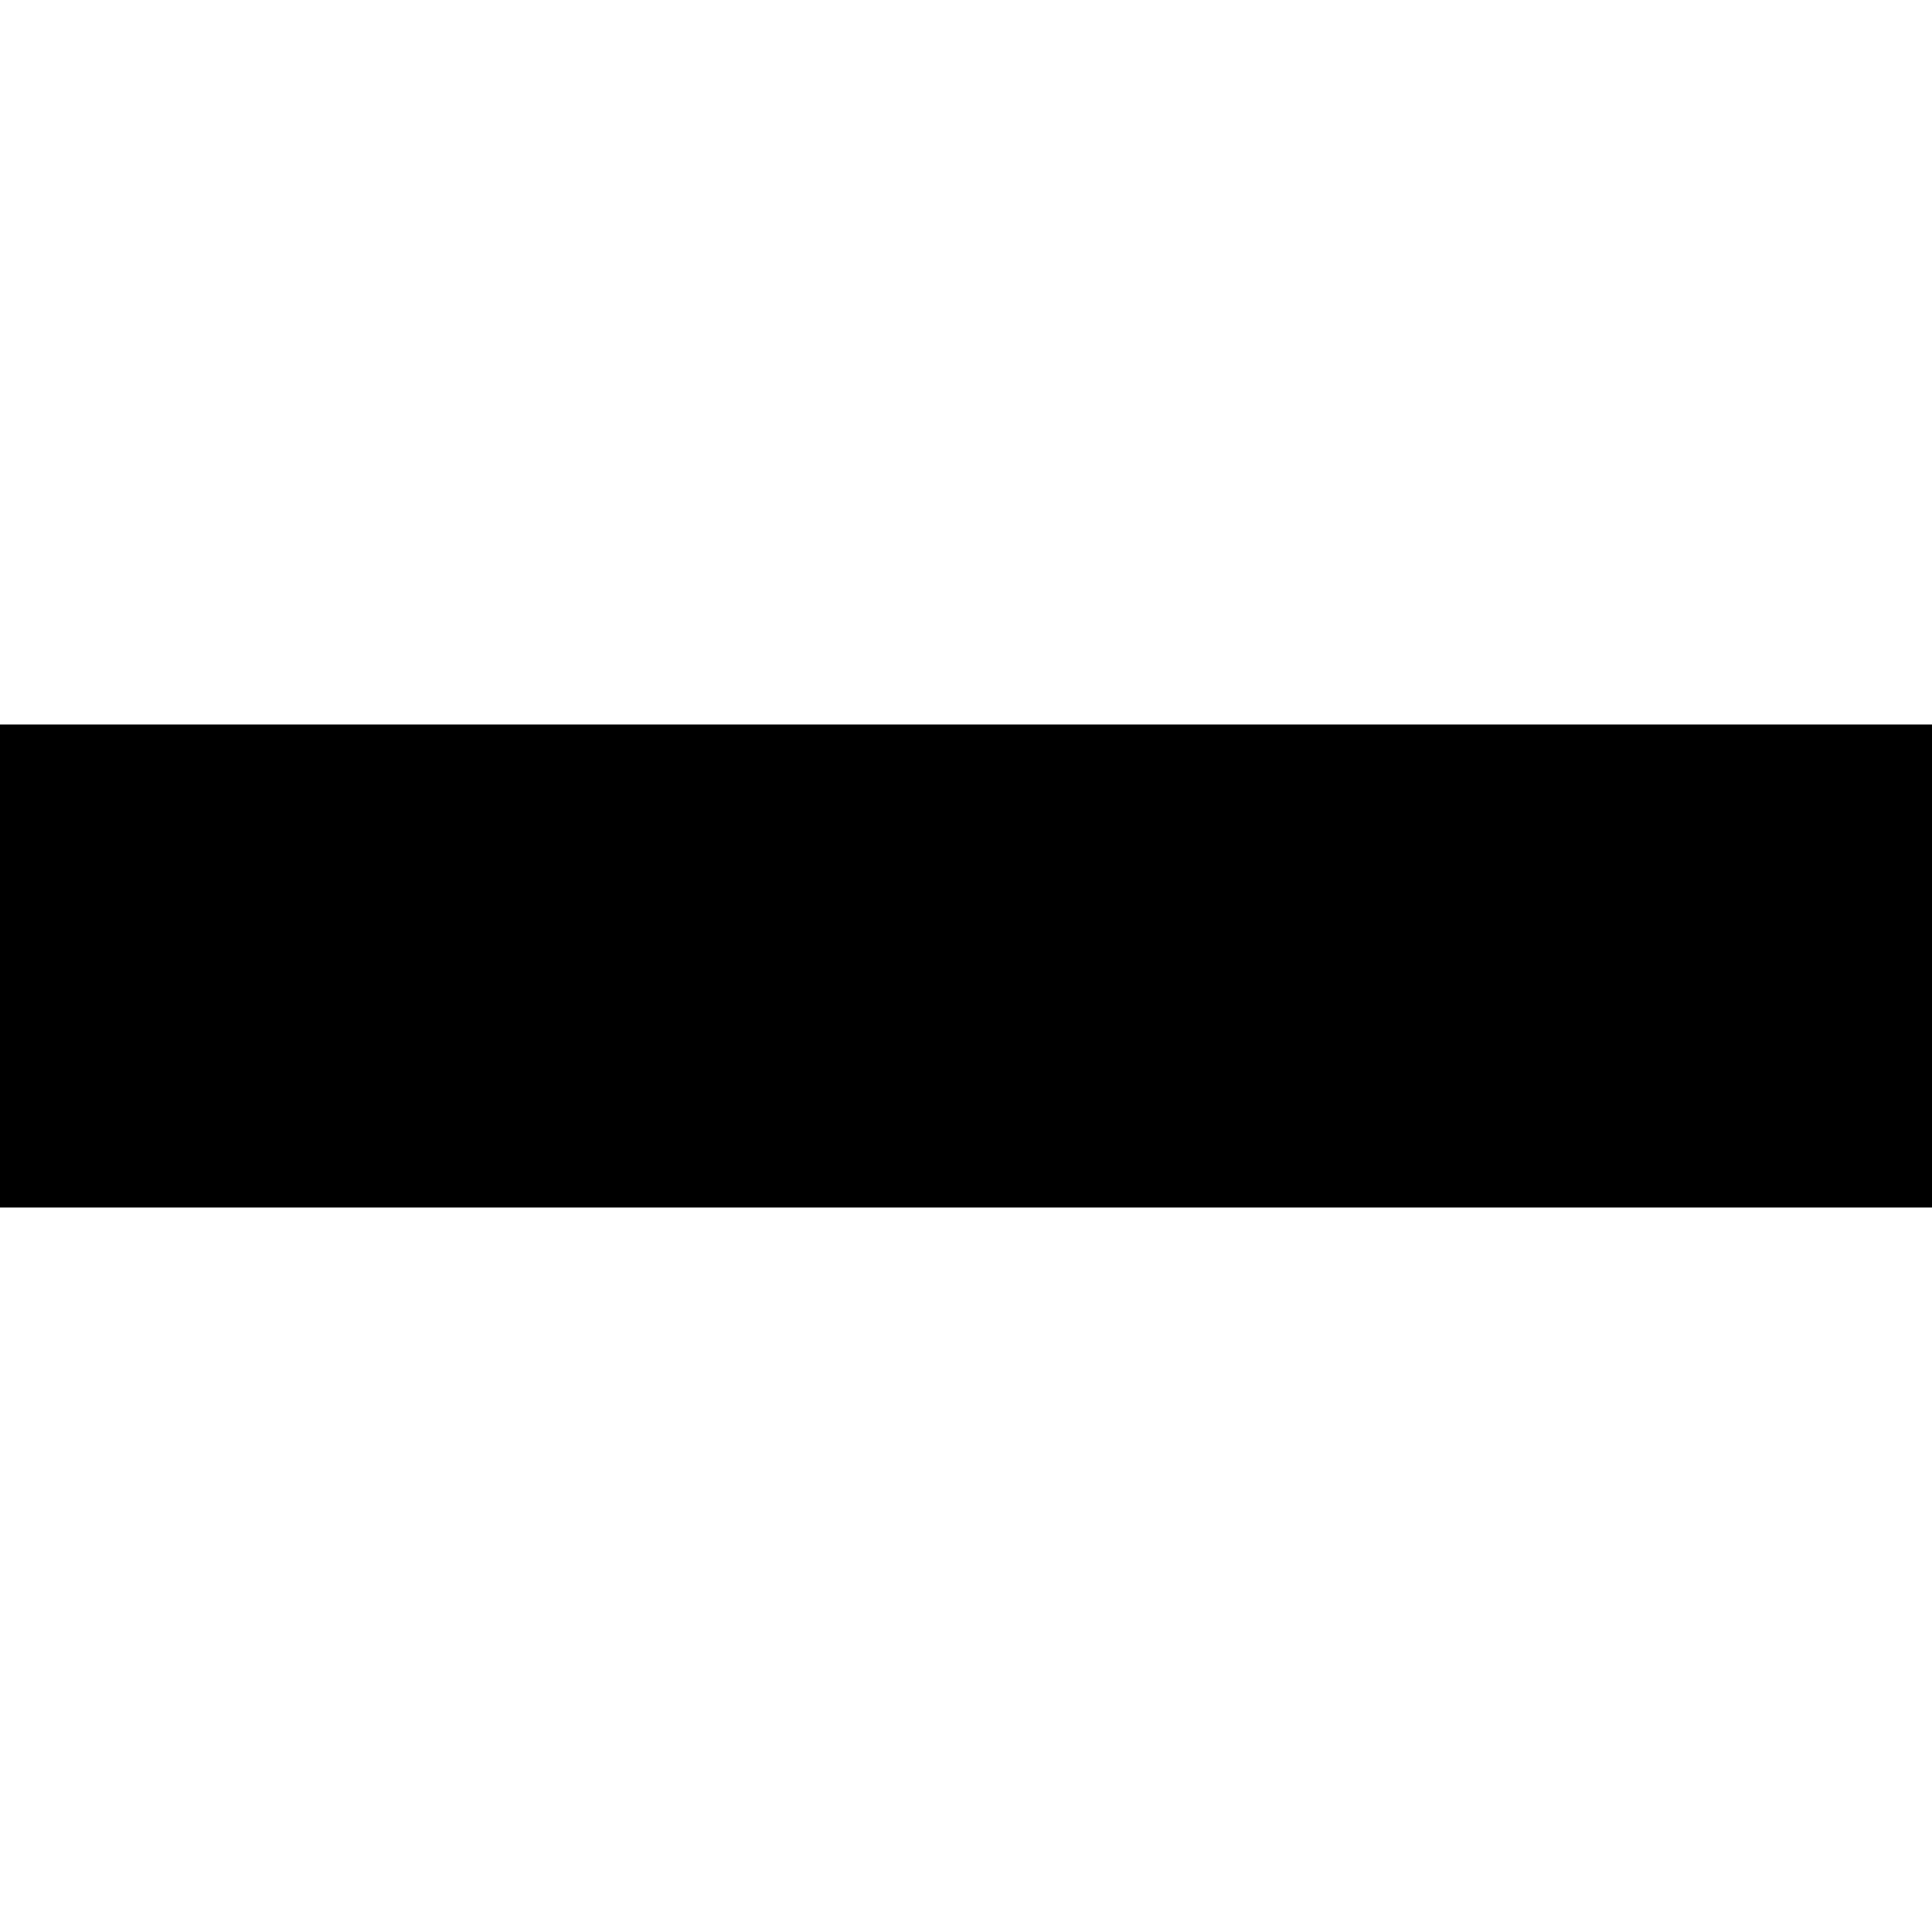
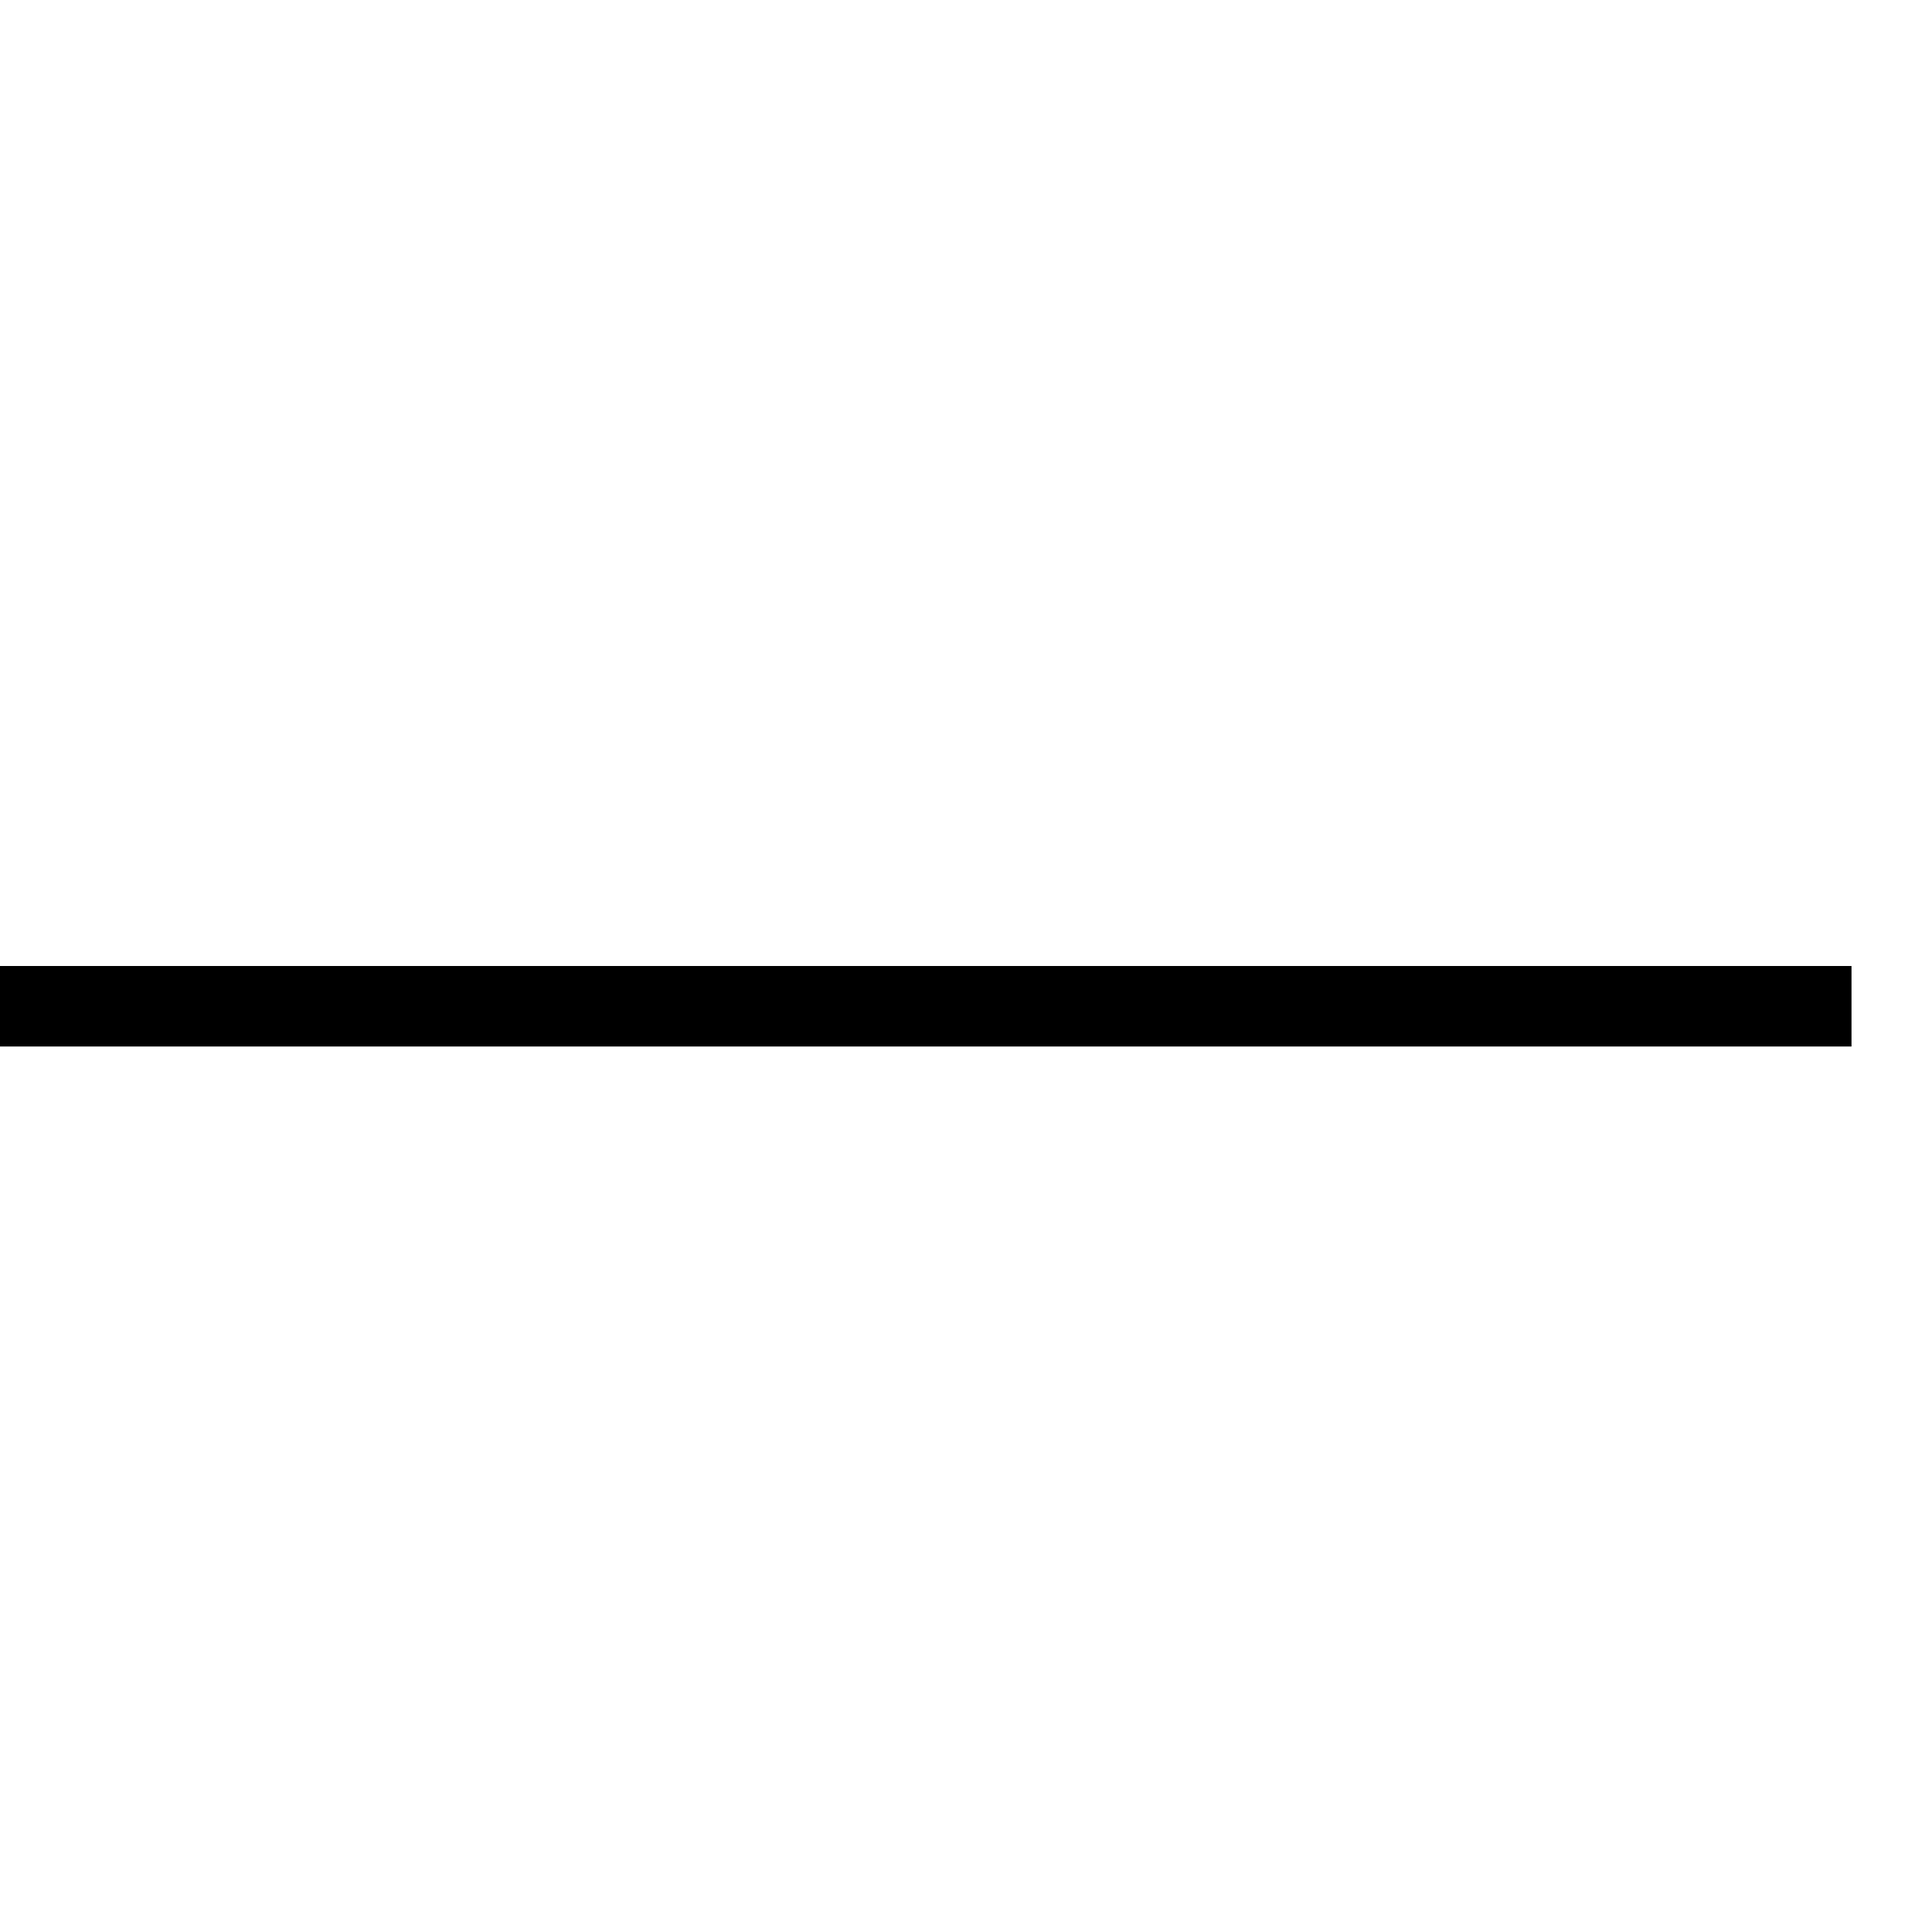
- <svg xmlns="http://www.w3.org/2000/svg" width="24" height="24" viewBox="0 0 24 24">
-   <path d="M0 9h24v6h-24z" />
+ <svg xmlns="http://www.w3.org/2000/svg" width="24" height="24" fill-rule="evenodd" clip-rule="evenodd">
+   <path d="M0 12v1h23v-1h-23z" />
</svg>
